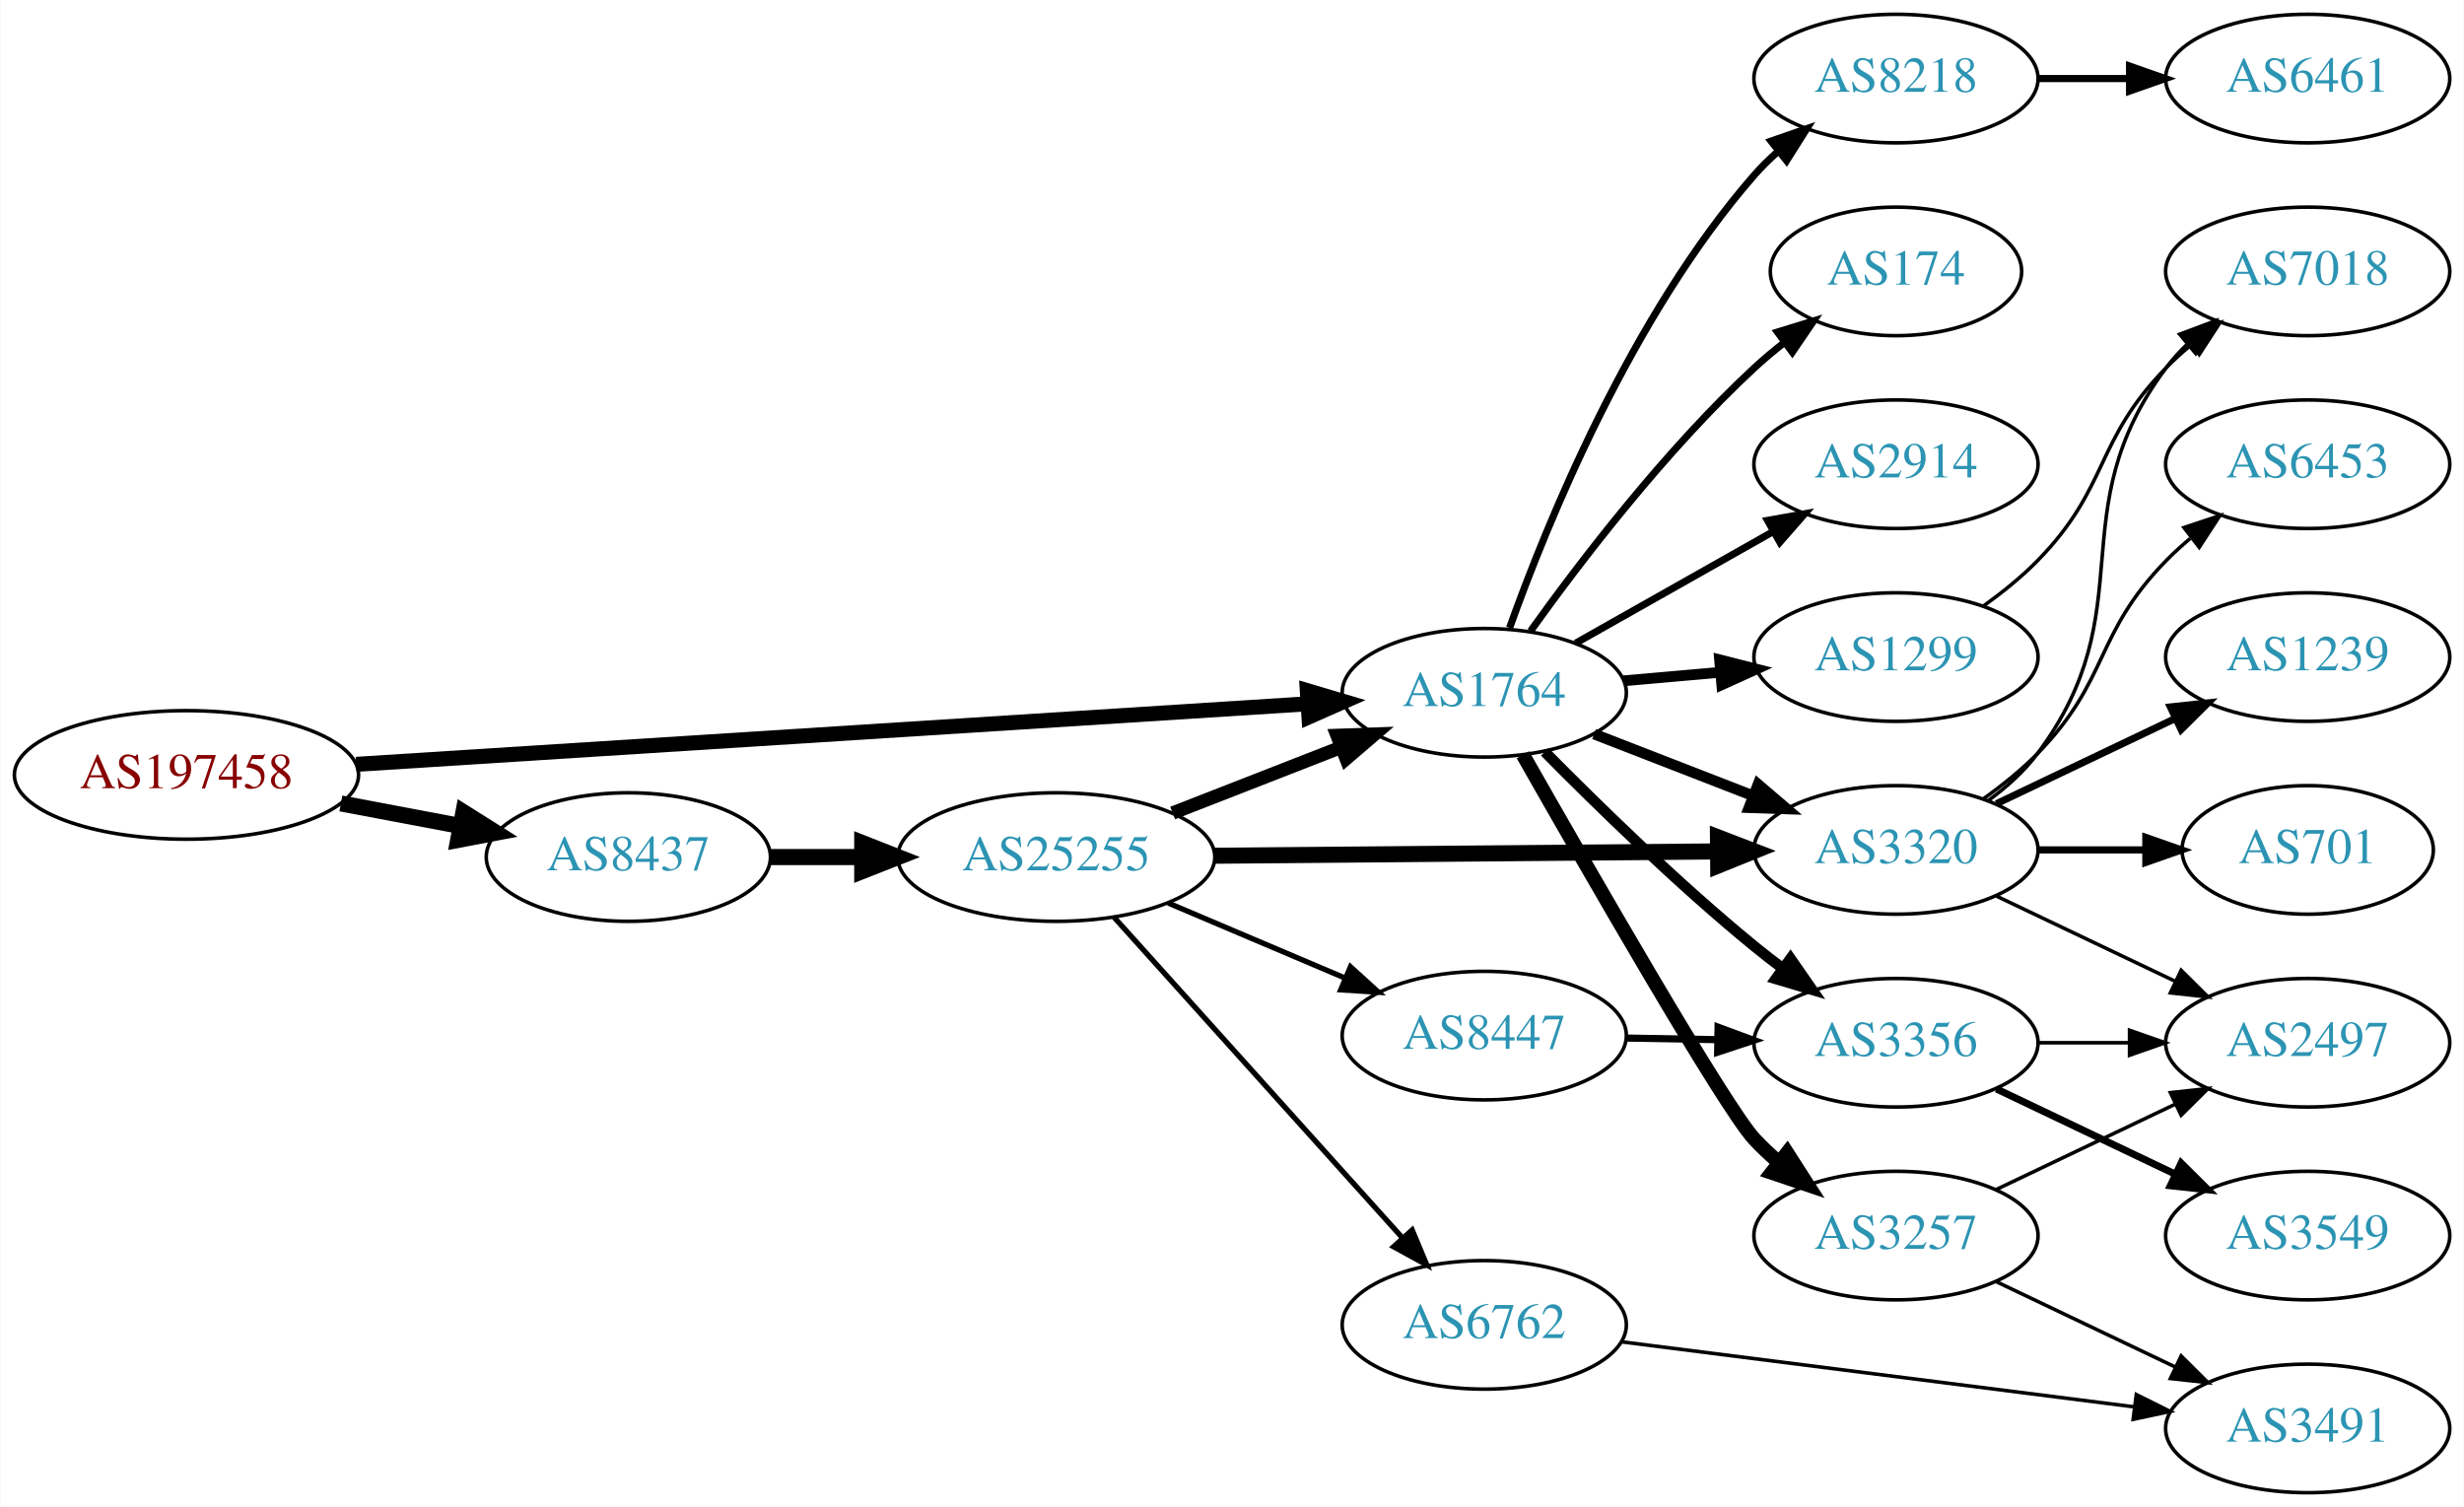
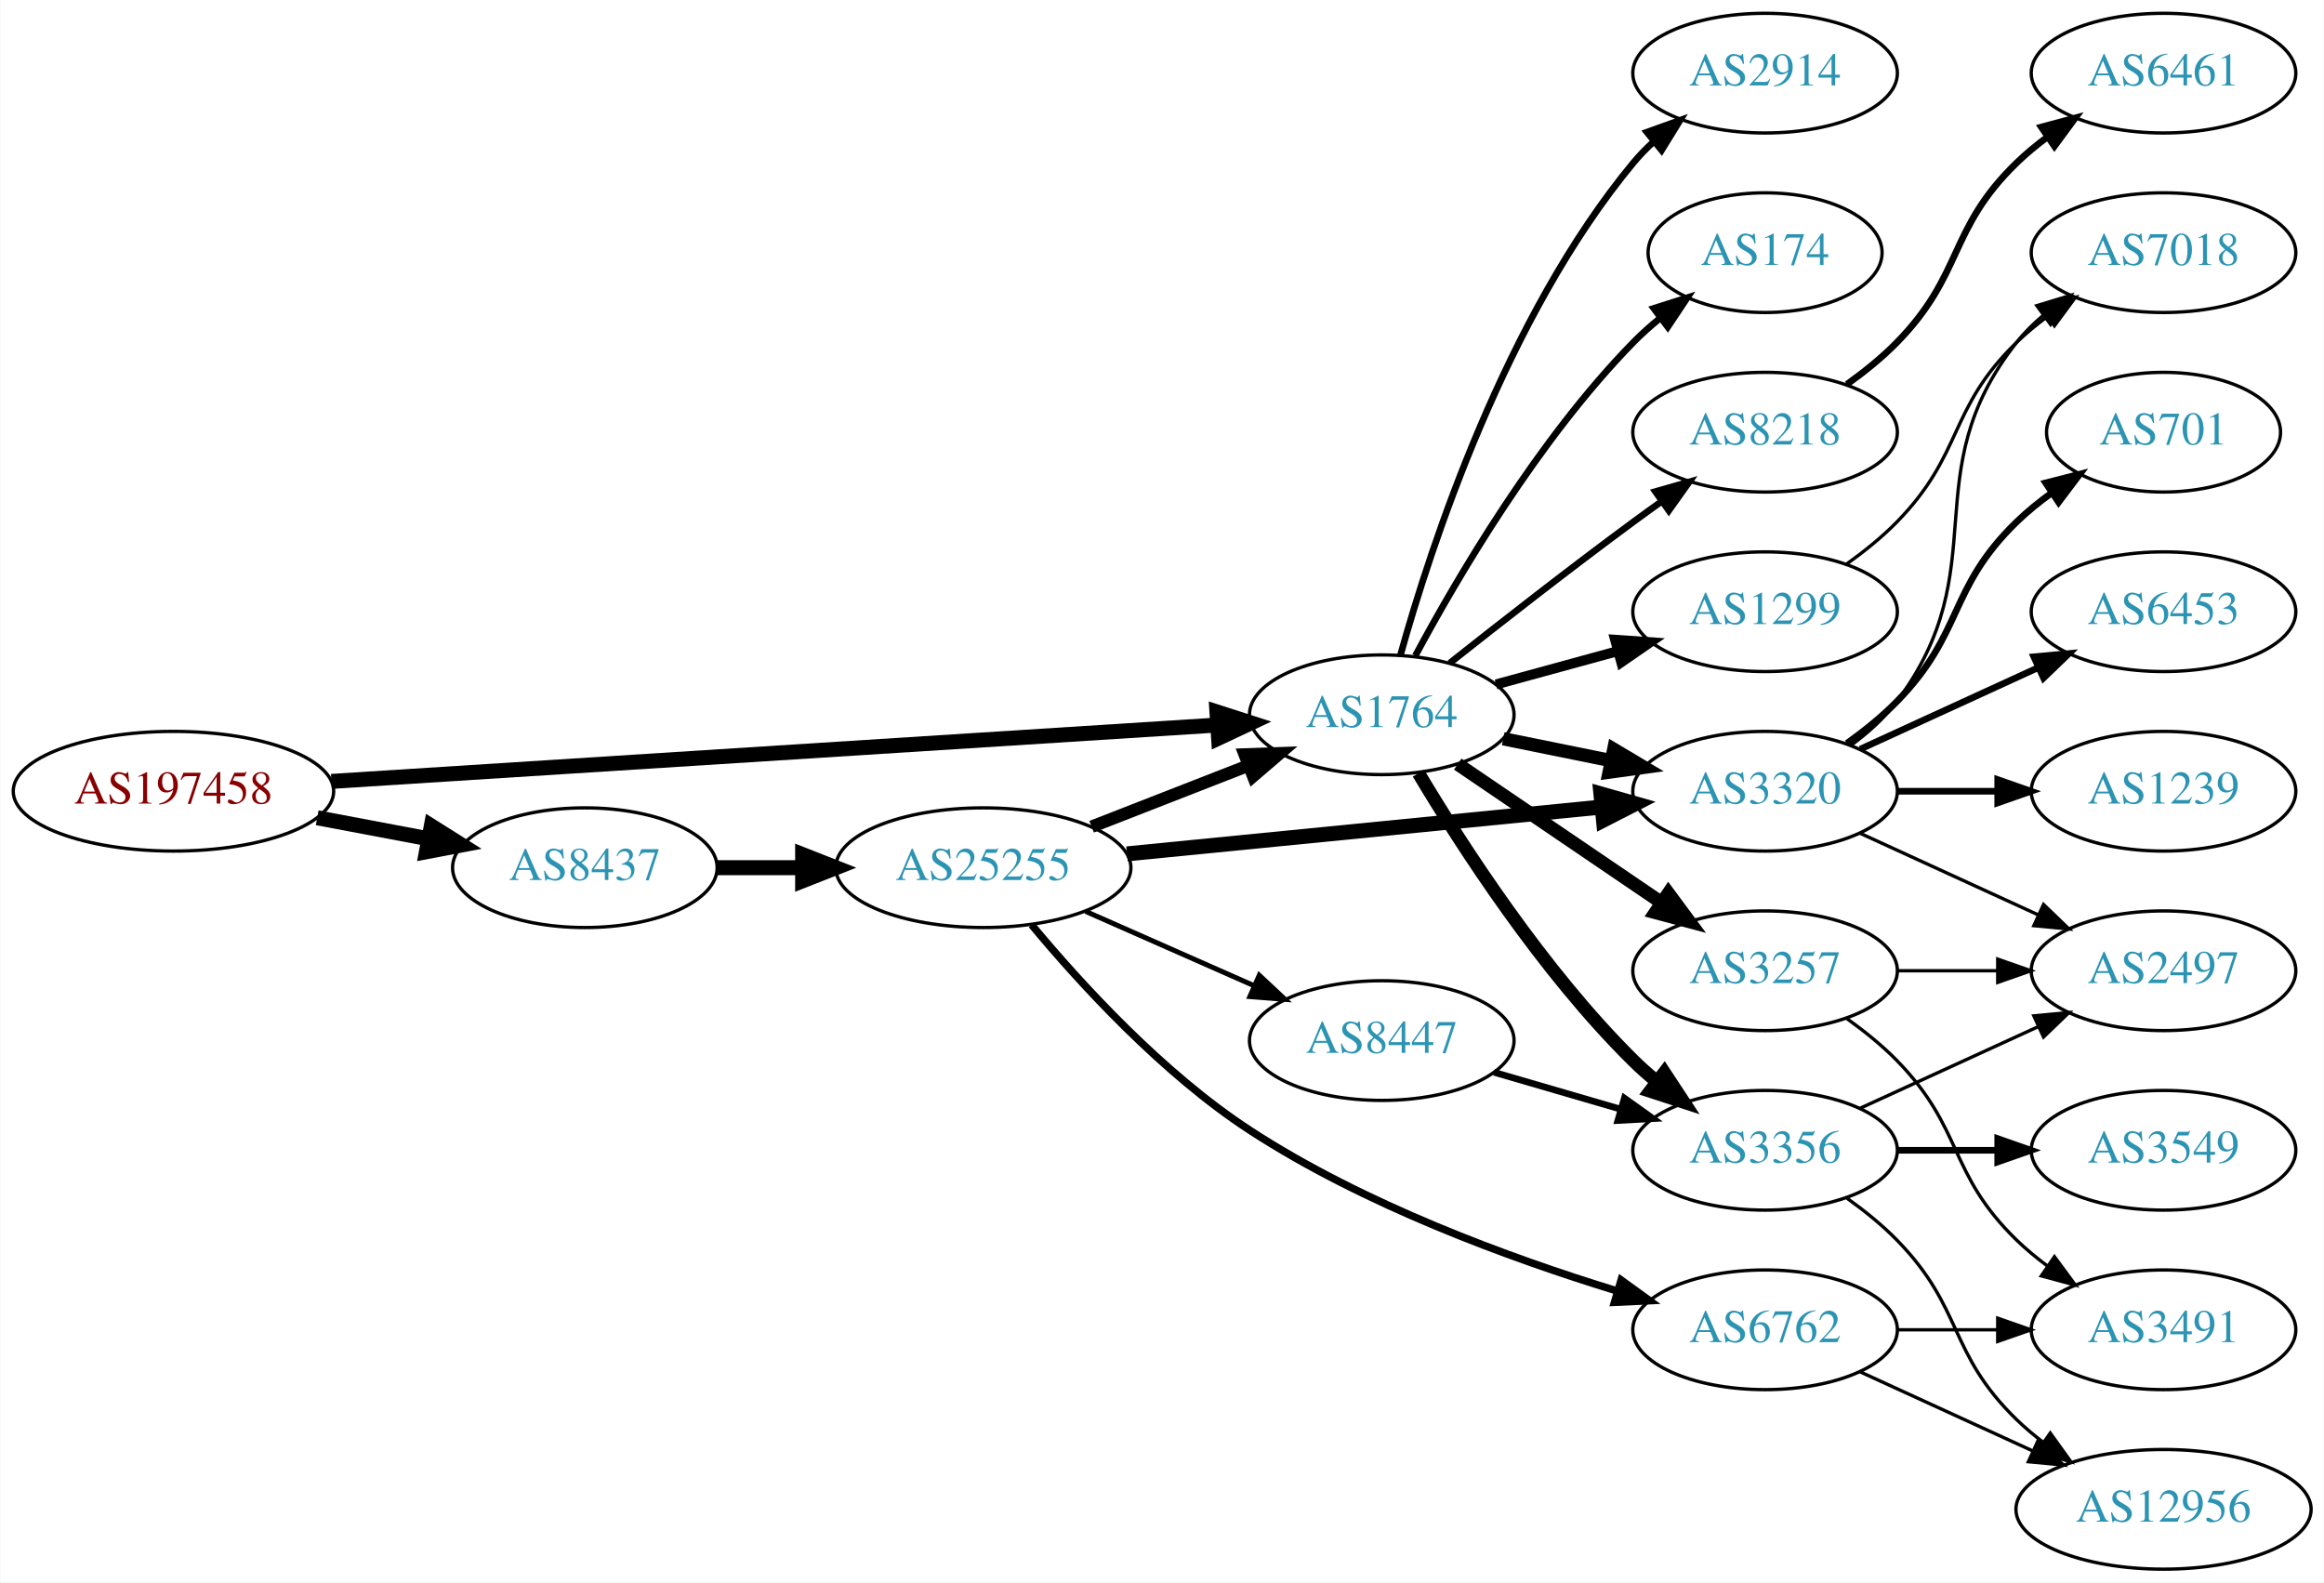
- <svg xmlns="http://www.w3.org/2000/svg" xmlns:xlink="http://www.w3.org/1999/xlink" width="690pt" height="422pt" viewBox="0.00 0.00 689.76 422.00">
-   <g id="graph0" class="graph" transform="scale(1 1) rotate(0) translate(4 418)">
-     <polygon fill="white" stroke="none" points="-4,4 -4,-418 685.755,-418 685.755,4 -4,4" />
+ <svg xmlns="http://www.w3.org/2000/svg" xmlns:xlink="http://www.w3.org/1999/xlink" width="699pt" height="476pt" viewBox="0.00 0.00 698.85 476.00">
+   <g id="graph0" class="graph" transform="scale(1 1) rotate(0) translate(4 472)">
+     <polygon fill="white" stroke="none" points="-4,4 -4,-472 694.855,-472 694.855,4 -4,4" />
    <g id="node1" class="node">
      <g id="a_node1">
        <a xlink:href="/asn/197458" xlink:title="AS197458 ~ OPEC-AS [AT]">
-           <ellipse fill="#ffffff" stroke="black" cx="48.096" cy="-201" rx="48.192" ry="18" />
-           <text text-anchor="middle" x="48.096" y="-197.3" font-family="Times,serif" font-size="14.00" fill="#880000">AS197458</text>
+           <ellipse fill="#ffffff" stroke="black" cx="48.096" cy="-234" rx="48.192" ry="18" />
+           <text text-anchor="middle" x="48.096" y="-230.3" font-family="Times,serif" font-size="14.00" fill="#880000">AS197458</text>
        </a>
      </g>
    </g>
    <g id="node2" class="node">
      <g id="a_node2">
        <a xlink:href="/asn/1764" xlink:title="AS1764 ~ NEXTLAYER-AS [AT]">
-           <ellipse fill="#ffffff" stroke="black" cx="411.523" cy="-224" rx="39.794" ry="18" />
-           <text text-anchor="middle" x="411.523" y="-220.3" font-family="Times,serif" font-size="14.00" fill="#2c94b3">AS1764</text>
+           <ellipse fill="#ffffff" stroke="black" cx="411.523" cy="-257" rx="39.794" ry="18" />
+           <text text-anchor="middle" x="411.523" y="-253.3" font-family="Times,serif" font-size="14.00" fill="#2c94b3">AS1764</text>
        </a>
      </g>
    </g>
    <g id="edge1" class="edge">
-       <path fill="none" stroke="black" stroke-width="4.2" d="M95.606,-203.96C164.246,-208.328 292.062,-216.462 361.896,-220.906" />
-       <polygon fill="black" stroke="black" stroke-width="4.2" points="361.963,-224.592 372.176,-221.56 362.43,-217.257 361.963,-224.592" />
+       <path fill="none" stroke="black" stroke-width="4.5" d="M95.606,-236.96C164.246,-241.328 292.062,-249.462 361.896,-253.906" />
+       <polygon fill="black" stroke="black" stroke-width="4.5" points="361.946,-257.854 372.176,-254.56 362.446,-249.995 361.946,-257.854" />
    </g>
    <g id="node3" class="node">
      <g id="a_node3">
        <a xlink:href="/asn/8437" xlink:title="AS8437 ~ Hutchison Drei Austria GmbH [AT]">
-           <ellipse fill="#ffffff" stroke="black" cx="171.838" cy="-178" rx="39.794" ry="18" />
-           <text text-anchor="middle" x="171.838" y="-174.3" font-family="Times,serif" font-size="14.00" fill="#2c94b3">AS8437</text>
+           <ellipse fill="#ffffff" stroke="black" cx="171.838" cy="-211" rx="39.794" ry="18" />
+           <text text-anchor="middle" x="171.838" y="-207.3" font-family="Times,serif" font-size="14.00" fill="#2c94b3">AS8437</text>
        </a>
      </g>
    </g>
    <g id="edge2" class="edge">
-       <path fill="none" stroke="black" stroke-width="4.5" d="M91.334,-193.02C102.165,-190.974 113.868,-188.763 124.877,-186.683" />
-       <polygon fill="black" stroke="black" stroke-width="4.5" points="125.652,-190.544 134.748,-184.818 124.19,-182.806 125.652,-190.544" />
+       <path fill="none" stroke="black" stroke-width="4.5" d="M91.334,-226.02C102.165,-223.974 113.868,-221.763 124.877,-219.683" />
+       <polygon fill="black" stroke="black" stroke-width="4.5" points="125.652,-223.544 134.748,-217.818 124.19,-215.806 125.652,-223.544" />
    </g>
    <g id="node4" class="node">
      <g id="a_node4">
-         <a xlink:href="/asn/3257" xlink:title="AS3257 ~ GTT [DE]">
-           <ellipse fill="#ffffff" stroke="black" cx="526.816" cy="-72" rx="39.794" ry="18" />
-           <text text-anchor="middle" x="526.816" y="-68.3" font-family="Times,serif" font-size="14.00" fill="#2c94b3">AS3257</text>
+         <a xlink:href="/asn/2914" xlink:title="AS2914 ~ NTT America, Inc. [US]">
+           <ellipse fill="#ffffff" stroke="black" cx="526.816" cy="-450" rx="39.794" ry="18" />
+           <text text-anchor="middle" x="526.816" y="-446.3" font-family="Times,serif" font-size="14.00" fill="#2c94b3">AS2914</text>
        </a>
      </g>
    </g>
    <g id="edge3" class="edge">
-       <path fill="none" stroke="black" stroke-width="4" d="M422.35,-206.637C440.652,-174.44 478.859,-107.926 487.17,-99 489.209,-96.81 491.454,-94.694 493.804,-92.677" />
-       <polygon fill="black" stroke="black" stroke-width="4" points="496.33,-95.145 502.056,-86.231 492.021,-89.629 496.33,-95.145" />
+       <path fill="none" stroke="black" stroke-width="2" d="M417.141,-274.936C426.184,-307.356 448.769,-376.642 487.17,-423 489.03,-425.245 491.12,-427.389 493.342,-429.415" />
+       <polygon fill="black" stroke="black" stroke-width="2" points="491.28,-432.249 501.251,-435.831 495.689,-426.813 491.28,-432.249" />
    </g>
    <g id="node5" class="node">
      <g id="a_node5">
-         <a xlink:href="/asn/3320" xlink:title="AS3320 ~ DTAG [DE]">
-           <ellipse fill="#ffffff" stroke="black" cx="526.816" cy="-180" rx="39.794" ry="18" />
-           <text text-anchor="middle" x="526.816" y="-176.3" font-family="Times,serif" font-size="14.00" fill="#2c94b3">AS3320</text>
+         <a xlink:href="/asn/174" xlink:title="AS174 ~ Cogent Communications [US]">
+           <ellipse fill="#ffffff" stroke="black" cx="526.816" cy="-396" rx="35.194" ry="18" />
+           <text text-anchor="middle" x="526.816" y="-392.3" font-family="Times,serif" font-size="14.00" fill="#2c94b3">AS174</text>
        </a>
      </g>
    </g>
    <g id="edge4" class="edge">
-       <path fill="none" stroke="black" stroke-width="3" d="M442.289,-212.44C455.819,-207.185 472.013,-200.896 486.524,-195.26" />
-       <polygon fill="black" stroke="black" stroke-width="3" points="488.194,-198.366 496.248,-191.483 485.66,-191.841 488.194,-198.366" />
+       <path fill="none" stroke="black" stroke-width="2" d="M421.625,-274.763C434.191,-298.165 458.573,-339.769 487.17,-369 489.649,-371.534 492.395,-373.983 495.247,-376.304" />
+       <polygon fill="black" stroke="black" stroke-width="2" points="493.339,-379.249 503.433,-382.469 497.55,-373.657 493.339,-379.249" />
    </g>
    <g id="node6" class="node">
      <g id="a_node6">
-         <a xlink:href="/asn/1299" xlink:title="AS1299 ~ Telia Carrier [EU]">
+         <a xlink:href="/asn/3320" xlink:title="AS3320 ~ DTAG [DE]">
          <ellipse fill="#ffffff" stroke="black" cx="526.816" cy="-234" rx="39.794" ry="18" />
-           <text text-anchor="middle" x="526.816" y="-230.3" font-family="Times,serif" font-size="14.00" fill="#2c94b3">AS1299</text>
+           <text text-anchor="middle" x="526.816" y="-230.3" font-family="Times,serif" font-size="14.00" fill="#2c94b3">AS3320</text>
        </a>
      </g>
    </g>
    <g id="edge5" class="edge">
-       <path fill="none" stroke="black" stroke-width="3" d="M450.563,-227.358C459.25,-228.124 468.594,-228.949 477.643,-229.748" />
-       <polygon fill="black" stroke="black" stroke-width="3" points="477.414,-233.241 487.684,-230.634 478.03,-226.268 477.414,-233.241" />
+       <path fill="none" stroke="black" stroke-width="4" d="M448.059,-249.786C458.288,-247.709 469.588,-245.415 480.331,-243.234" />
+       <polygon fill="black" stroke="black" stroke-width="4" points="481.303,-246.608 490.406,-241.189 479.91,-239.748 481.303,-246.608" />
    </g>
    <g id="node7" class="node">
      <g id="a_node7">
+         <a xlink:href="/asn/3257" xlink:title="AS3257 ~ GTT [DE]">
+           <ellipse fill="#ffffff" stroke="black" cx="526.816" cy="-180" rx="39.794" ry="18" />
+           <text text-anchor="middle" x="526.816" y="-176.3" font-family="Times,serif" font-size="14.00" fill="#2c94b3">AS3257</text>
+         </a>
+       </g>
+     </g>
+     <g id="edge6" class="edge">
+       <path fill="none" stroke="black" stroke-width="4" d="M434.367,-242.154C451.764,-230.33 476.312,-213.646 495.595,-200.54" />
+       <polygon fill="black" stroke="black" stroke-width="4" points="497.736,-203.317 504.039,-194.801 493.801,-197.527 497.736,-203.317" />
+     </g>
+     <g id="node8" class="node">
+       <g id="a_node8">
        <a xlink:href="/asn/3356" xlink:title="AS3356 ~ Level 3 Parent, LLC [US]">
          <ellipse fill="#ffffff" stroke="black" cx="526.816" cy="-126" rx="39.794" ry="18" />
          <text text-anchor="middle" x="526.816" y="-122.3" font-family="Times,serif" font-size="14.00" fill="#2c94b3">AS3356</text>
        </a>
      </g>
    </g>
-     <g id="edge6" class="edge">
-       <path fill="none" stroke="black" stroke-width="3" d="M428.473,-207.468C443.16,-192.581 465.841,-170.428 487.17,-153 489.705,-150.928 492.391,-148.845 495.12,-146.804" />
-       <polygon fill="black" stroke="black" stroke-width="3" points="497.277,-149.564 503.323,-140.863 493.171,-143.894 497.277,-149.564" />
-     </g>
-     <g id="node8" class="node">
-       <g id="a_node8">
-         <a xlink:href="/asn/8218" xlink:title="AS8218 ~ legacy Neotelecoms [FR]">
-           <ellipse fill="#ffffff" stroke="black" cx="526.816" cy="-396" rx="39.794" ry="18" />
-           <text text-anchor="middle" x="526.816" y="-392.3" font-family="Times,serif" font-size="14.00" fill="#2c94b3">AS8218</text>
-         </a>
-       </g>
-     </g>
    <g id="edge7" class="edge">
-       <path fill="none" stroke="black" stroke-width="2" d="M418.61,-242.172C429.068,-271.399 452.702,-329.558 487.17,-369 489.139,-371.253 491.334,-373.414 493.65,-375.462" />
-       <polygon fill="black" stroke="black" stroke-width="2" points="491.831,-378.487 501.839,-381.964 496.184,-373.005 491.831,-378.487" />
+       <path fill="none" stroke="black" stroke-width="4" d="M422.573,-239.431C435.622,-217.573 459.967,-179.858 487.17,-153 489.299,-150.897 491.609,-148.845 494.003,-146.871" />
+       <polygon fill="black" stroke="black" stroke-width="4" points="496.516,-149.356 502.335,-140.502 492.265,-143.794 496.516,-149.356" />
    </g>
    <g id="node9" class="node">
      <g id="a_node9">
-         <a xlink:href="/asn/174" xlink:title="AS174 ~ Cogent Communications [US]">
-           <ellipse fill="#ffffff" stroke="black" cx="526.816" cy="-342" rx="35.194" ry="18" />
-           <text text-anchor="middle" x="526.816" y="-338.3" font-family="Times,serif" font-size="14.00" fill="#2c94b3">AS174</text>
+         <a xlink:href="/asn/1299" xlink:title="AS1299 ~ Telia Carrier [EU]">
+           <ellipse fill="#ffffff" stroke="black" cx="526.816" cy="-288" rx="39.794" ry="18" />
+           <text text-anchor="middle" x="526.816" y="-284.3" font-family="Times,serif" font-size="14.00" fill="#2c94b3">AS1299</text>
        </a>
      </g>
    </g>
    <g id="edge8" class="edge">
-       <path fill="none" stroke="black" stroke-width="2" d="M424.484,-241.29C438.28,-260.536 462.277,-291.958 487.17,-315 489.771,-317.408 492.599,-319.774 495.501,-322.044" />
-       <polygon fill="black" stroke="black" stroke-width="2" points="493.631,-325.013 503.754,-328.138 497.789,-319.382 493.631,-325.013" />
+       <path fill="none" stroke="black" stroke-width="3" d="M445.902,-266.133C457.324,-269.259 470.274,-272.802 482.373,-276.113" />
+       <polygon fill="black" stroke="black" stroke-width="3" points="481.715,-279.561 492.284,-278.825 483.563,-272.81 481.715,-279.561" />
    </g>
    <g id="node10" class="node">
      <g id="a_node10">
-         <a xlink:href="/asn/2914" xlink:title="AS2914 ~ NTT America, Inc. [US]">
-           <ellipse fill="#ffffff" stroke="black" cx="526.816" cy="-288" rx="39.794" ry="18" />
-           <text text-anchor="middle" x="526.816" y="-284.3" font-family="Times,serif" font-size="14.00" fill="#2c94b3">AS2914</text>
+         <a xlink:href="/asn/8218" xlink:title="AS8218 ~ legacy Neotelecoms [FR]">
+           <ellipse fill="#ffffff" stroke="black" cx="526.816" cy="-342" rx="39.794" ry="18" />
+           <text text-anchor="middle" x="526.816" y="-338.3" font-family="Times,serif" font-size="14.00" fill="#2c94b3">AS8218</text>
        </a>
      </g>
    </g>
    <g id="edge9" class="edge">
-       <path fill="none" stroke="black" stroke-width="2" d="M437.106,-237.887C453.288,-247.029 474.676,-259.111 492.396,-269.121" />
-       <polygon fill="black" stroke="black" stroke-width="2" points="490.853,-272.269 501.281,-274.14 494.296,-266.174 490.853,-272.269" />
-     </g>
-     <g id="node19" class="node">
-       <g id="a_node19">
+       <path fill="none" stroke="black" stroke-width="2" d="M431.961,-272.539C446.905,-284.379 468.146,-300.978 487.17,-315 489.955,-317.053 492.875,-319.165 495.808,-321.259" />
+       <polygon fill="black" stroke="black" stroke-width="2" points="493.825,-324.144 504.012,-327.055 497.864,-318.426 493.825,-324.144" />
+     </g>
+     <g id="node20" class="node">
+       <g id="a_node20">
        <a xlink:href="/asn/25255" xlink:title="AS25255 ~ ==&gt; TELE2 AUSTRIA &lt;== [AT]">
-           <ellipse fill="#ffffff" stroke="black" cx="291.681" cy="-178" rx="44.393" ry="18" />
-           <text text-anchor="middle" x="291.681" y="-174.3" font-family="Times,serif" font-size="14.00" fill="#2c94b3">AS25255</text>
-         </a>
-       </g>
-     </g>
-     <g id="edge21" class="edge">
-       <path fill="none" stroke="black" stroke-width="4.5" d="M211.751,-178C219.853,-178 228.528,-178 237.055,-178" />
-       <polygon fill="black" stroke="black" stroke-width="4.5" points="237.332,-181.938 247.332,-178 237.332,-174.063 237.332,-181.938" />
+           <ellipse fill="#ffffff" stroke="black" cx="291.681" cy="-211" rx="44.393" ry="18" />
+           <text text-anchor="middle" x="291.681" y="-207.3" font-family="Times,serif" font-size="14.00" fill="#2c94b3">AS25255</text>
+         </a>
+       </g>
+     </g>
+     <g id="edge22" class="edge">
+       <path fill="none" stroke="black" stroke-width="4.5" d="M211.751,-211C219.853,-211 228.528,-211 237.055,-211" />
+       <polygon fill="black" stroke="black" stroke-width="4.5" points="237.332,-214.938 247.332,-211 237.332,-207.063 237.332,-214.938" />
    </g>
    <g id="node11" class="node">
      <g id="a_node11">
        <a xlink:href="/asn/2497" xlink:title="AS2497 ~ Internet Initiative Japan Inc. [JP]">
-           <ellipse fill="#ffffff" stroke="black" cx="642.109" cy="-126" rx="39.794" ry="18" />
-           <text text-anchor="middle" x="642.109" y="-122.3" font-family="Times,serif" font-size="14.00" fill="#2c94b3">AS2497</text>
-         </a>
-       </g>
+           <ellipse fill="#ffffff" stroke="black" cx="646.659" cy="-180" rx="39.794" ry="18" />
+           <text text-anchor="middle" x="646.659" y="-176.3" font-family="Times,serif" font-size="14.00" fill="#2c94b3">AS2497</text>
+         </a>
+       </g>
+     </g>
+     <g id="edge16" class="edge">
+       <path fill="none" stroke="black" d="M555.445,-221.339C571.402,-214.027 591.672,-204.739 608.955,-196.819" />
+       <polygon fill="black" stroke="black" points="610.57,-199.929 618.203,-192.581 607.654,-193.565 610.57,-199.929" />
+     </g>
+     <g id="node13" class="node">
+       <g id="a_node13">
+         <a xlink:href="/asn/701" xlink:title="AS701 ~ UUNET [US]">
+           <ellipse fill="#ffffff" stroke="black" cx="646.659" cy="-342" rx="35.194" ry="18" />
+           <text text-anchor="middle" x="646.659" y="-338.3" font-family="Times,serif" font-size="14.00" fill="#2c94b3">AS701</text>
+         </a>
+       </g>
+     </g>
+     <g id="edge12" class="edge">
+       <path fill="none" stroke="black" stroke-width="2" d="M551.41,-248.389C556.666,-252.148 561.998,-256.437 566.463,-261 586.635,-281.617 581.769,-294.906 602.463,-315 605.69,-318.134 609.341,-321.089 613.12,-323.812" />
+       <polygon fill="black" stroke="black" stroke-width="2" points="611.217,-326.75 621.48,-329.383 615.098,-320.925 611.217,-326.75" />
+     </g>
+     <g id="node14" class="node">
+       <g id="a_node14">
+         <a xlink:href="/asn/6453" xlink:title="AS6453 ~ TATA COMMUNICATIONS (AMERICA) INC [US]">
+           <ellipse fill="#ffffff" stroke="black" cx="646.659" cy="-288" rx="39.794" ry="18" />
+           <text text-anchor="middle" x="646.659" y="-284.3" font-family="Times,serif" font-size="14.00" fill="#2c94b3">AS6453</text>
+         </a>
+       </g>
+     </g>
+     <g id="edge13" class="edge">
+       <path fill="none" stroke="black" stroke-width="2" d="M555.445,-246.661C571.402,-253.973 591.672,-263.261 608.955,-271.181" />
+       <polygon fill="black" stroke="black" stroke-width="2" points="607.654,-274.435 618.203,-275.419 610.57,-268.071 607.654,-274.435" />
+     </g>
+     <g id="node15" class="node">
+       <g id="a_node15">
+         <a xlink:href="/asn/1239" xlink:title="AS1239 ~ Sprint [US]">
+           <ellipse fill="#ffffff" stroke="black" cx="646.659" cy="-234" rx="39.794" ry="18" />
+           <text text-anchor="middle" x="646.659" y="-230.3" font-family="Times,serif" font-size="14.00" fill="#2c94b3">AS1239</text>
+         </a>
+       </g>
+     </g>
+     <g id="edge14" class="edge">
+       <path fill="none" stroke="black" stroke-width="2" d="M566.729,-234C576.282,-234 586.632,-234 596.594,-234" />
+       <polygon fill="black" stroke="black" stroke-width="2" points="596.787,-237.5 606.787,-234 596.787,-230.5 596.787,-237.5" />
+     </g>
+     <g id="node16" class="node">
+       <g id="a_node16">
+         <a xlink:href="/asn/7018" xlink:title="AS7018 ~ AT&amp;T Services, Inc. [US]">
+           <ellipse fill="#ffffff" stroke="black" cx="646.659" cy="-396" rx="39.794" ry="18" />
+           <text text-anchor="middle" x="646.659" y="-392.3" font-family="Times,serif" font-size="14.00" fill="#2c94b3">AS7018</text>
+         </a>
+       </g>
+     </g>
+     <g id="edge15" class="edge">
+       <path fill="none" stroke="black" d="M552.747,-247.882C557.823,-251.611 562.741,-256.016 566.463,-261 596.734,-301.542 571.164,-329.246 602.463,-369 604.788,-371.953 607.531,-374.67 610.49,-377.147" />
+       <polygon fill="black" stroke="black" points="608.55,-380.064 618.687,-383.145 612.683,-374.415 608.55,-380.064" />
    </g>
    <g id="edge10" class="edge">
-       <path fill="none" stroke="black" d="M554.953,-84.934C569.946,-92.081 588.767,-101.052 604.991,-108.785" />
-       <polygon fill="black" stroke="black" points="603.661,-112.028 614.194,-113.171 606.673,-105.709 603.661,-112.028" />
+       <path fill="none" stroke="black" d="M566.729,-180C576.282,-180 586.632,-180 596.594,-180" />
+       <polygon fill="black" stroke="black" points="596.787,-183.5 606.787,-180 596.787,-176.5 596.787,-183.5" />
    </g>
    <g id="node12" class="node">
      <g id="a_node12">
        <a xlink:href="/asn/3491" xlink:title="AS3491 ~ PCCW Global, Inc. [US]">
-           <ellipse fill="#ffffff" stroke="black" cx="642.109" cy="-18" rx="39.794" ry="18" />
-           <text text-anchor="middle" x="642.109" y="-14.3" font-family="Times,serif" font-size="14.00" fill="#2c94b3">AS3491</text>
+           <ellipse fill="#ffffff" stroke="black" cx="646.659" cy="-72" rx="39.794" ry="18" />
+           <text text-anchor="middle" x="646.659" y="-68.3" font-family="Times,serif" font-size="14.00" fill="#2c94b3">AS3491</text>
        </a>
      </g>
    </g>
    <g id="edge11" class="edge">
-       <path fill="none" stroke="black" d="M554.953,-59.066C569.946,-51.919 588.767,-42.948 604.991,-35.215" />
-       <polygon fill="black" stroke="black" points="606.673,-38.291 614.194,-30.829 603.661,-31.972 606.673,-38.291" />
-     </g>
-     <g id="edge14" class="edge">
-       <path fill="none" stroke="black" d="M554.953,-167.066C569.946,-159.919 588.767,-150.948 604.991,-143.215" />
-       <polygon fill="black" stroke="black" points="606.673,-146.291 614.194,-138.829 603.661,-139.972 606.673,-146.291" />
-     </g>
-     <g id="node13" class="node">
-       <g id="a_node13">
-         <a xlink:href="/asn/1239" xlink:title="AS1239 ~ Sprint [US]">
-           <ellipse fill="#ffffff" stroke="black" cx="642.109" cy="-234" rx="39.794" ry="18" />
-           <text text-anchor="middle" x="642.109" y="-230.3" font-family="Times,serif" font-size="14.00" fill="#2c94b3">AS1239</text>
-         </a>
-       </g>
-     </g>
-     <g id="edge12" class="edge">
-       <path fill="none" stroke="black" stroke-width="2" d="M554.953,-192.934C569.946,-200.081 588.767,-209.052 604.991,-216.785" />
-       <polygon fill="black" stroke="black" stroke-width="2" points="603.661,-220.028 614.194,-221.171 606.673,-213.709 603.661,-220.028" />
-     </g>
-     <g id="node14" class="node">
-       <g id="a_node14">
-         <a xlink:href="/asn/701" xlink:title="AS701 ~ UUNET [US]">
-           <ellipse fill="#ffffff" stroke="black" cx="642.109" cy="-180" rx="35.194" ry="18" />
-           <text text-anchor="middle" x="642.109" y="-176.3" font-family="Times,serif" font-size="14.00" fill="#2c94b3">AS701</text>
-         </a>
-       </g>
-     </g>
-     <g id="edge13" class="edge">
-       <path fill="none" stroke="black" stroke-width="2" d="M566.488,-180C576.194,-180 586.684,-180 596.647,-180" />
-       <polygon fill="black" stroke="black" stroke-width="2" points="596.784,-183.5 606.783,-180 596.783,-176.5 596.784,-183.5" />
-     </g>
-     <g id="node15" class="node">
-       <g id="a_node15">
-         <a xlink:href="/asn/6453" xlink:title="AS6453 ~ TATA COMMUNICATIONS (AMERICA) INC [US]">
-           <ellipse fill="#ffffff" stroke="black" cx="642.109" cy="-288" rx="39.794" ry="18" />
-           <text text-anchor="middle" x="642.109" y="-284.3" font-family="Times,serif" font-size="14.00" fill="#2c94b3">AS6453</text>
-         </a>
-       </g>
-     </g>
-     <g id="edge15" class="edge">
-       <path fill="none" stroke="black" d="M551.41,-194.389C556.666,-198.148 561.998,-202.437 566.463,-207 586.635,-227.617 582.29,-240.383 602.463,-261 604.555,-263.139 606.839,-265.218 609.215,-267.21" />
-       <polygon fill="black" stroke="black" points="607.459,-270.275 617.515,-273.611 611.734,-264.732 607.459,-270.275" />
-     </g>
-     <g id="node16" class="node">
-       <g id="a_node16">
-         <a xlink:href="/asn/7018" xlink:title="AS7018 ~ AT&amp;T Services, Inc. [US]">
-           <ellipse fill="#ffffff" stroke="black" cx="642.109" cy="-342" rx="39.794" ry="18" />
-           <text text-anchor="middle" x="642.109" y="-338.3" font-family="Times,serif" font-size="14.00" fill="#2c94b3">AS7018</text>
-         </a>
-       </g>
-     </g>
-     <g id="edge16" class="edge">
-       <path fill="none" stroke="black" d="M552.747,-193.882C557.823,-197.611 562.741,-202.016 566.463,-207 596.734,-247.542 572.191,-274.458 602.463,-315 604.207,-317.336 606.214,-319.545 608.378,-321.617" />
-       <polygon fill="black" stroke="black" points="606.256,-324.405 616.178,-328.118 610.737,-319.027 606.256,-324.405" />
-     </g>
-     <g id="edge17" class="edge">
-       <path fill="none" stroke="black" d="M551.41,-248.389C556.666,-252.148 561.998,-256.437 566.463,-261 586.635,-281.617 582.29,-294.383 602.463,-315 604.555,-317.139 606.839,-319.218 609.215,-321.21" />
-       <polygon fill="black" stroke="black" points="607.459,-324.275 617.515,-327.611 611.734,-318.732 607.459,-324.275" />
+       <path fill="none" stroke="black" d="M551.41,-165.611C556.666,-161.852 561.998,-157.563 566.463,-153 586.635,-132.383 581.769,-119.094 602.463,-99 605.308,-96.237 608.482,-93.614 611.782,-91.166" />
+       <polygon fill="black" stroke="black" points="613.847,-93.993 620.129,-85.462 609.898,-88.214 613.847,-93.993" />
    </g>
    <g id="edge19" class="edge">
-       <path fill="none" stroke="black" d="M566.488,-126C574.691,-126 583.455,-126 591.987,-126" />
-       <polygon fill="black" stroke="black" points="592.227,-129.5 602.226,-126 592.226,-122.5 592.227,-129.5" />
+       <path fill="none" stroke="black" d="M555.445,-138.661C571.402,-145.973 591.672,-155.261 608.955,-163.181" />
+       <polygon fill="black" stroke="black" points="607.654,-166.435 618.203,-167.419 610.57,-160.071 607.654,-166.435" />
    </g>
    <g id="node17" class="node">
      <g id="a_node17">
-         <a xlink:href="/asn/3549" xlink:title="AS3549 ~ Level 3 Parent, LLC [US]">
-           <ellipse fill="#ffffff" stroke="black" cx="642.109" cy="-72" rx="39.794" ry="18" />
-           <text text-anchor="middle" x="642.109" y="-68.3" font-family="Times,serif" font-size="14.00" fill="#2c94b3">AS3549</text>
-         </a>
-       </g>
-     </g>
-     <g id="edge18" class="edge">
-       <path fill="none" stroke="black" stroke-width="2" d="M554.953,-113.066C569.946,-105.919 588.767,-96.948 604.991,-89.215" />
-       <polygon fill="black" stroke="black" stroke-width="2" points="606.673,-92.291 614.194,-84.829 603.661,-85.972 606.673,-92.291" />
+         <a xlink:href="/asn/12956" xlink:title="AS12956 ~ TELXIUS [ES]">
+           <ellipse fill="#ffffff" stroke="black" cx="646.659" cy="-18" rx="44.393" ry="18" />
+           <text text-anchor="middle" x="646.659" y="-14.3" font-family="Times,serif" font-size="14.00" fill="#2c94b3">AS12956</text>
+         </a>
+       </g>
+     </g>
+     <g id="edge17" class="edge">
+       <path fill="none" stroke="black" d="M551.41,-111.611C556.666,-107.852 561.998,-103.563 566.463,-99 586.635,-78.383 581.769,-65.094 602.463,-45 604.949,-42.586 607.686,-40.278 610.539,-38.1" />
+       <polygon fill="black" stroke="black" points="612.594,-40.934 618.775,-32.329 608.577,-35.202 612.594,-40.934" />
    </g>
    <g id="node18" class="node">
      <g id="a_node18">
+         <a xlink:href="/asn/3549" xlink:title="AS3549 ~ Level 3 Parent, LLC [US]">
+           <ellipse fill="#ffffff" stroke="black" cx="646.659" cy="-126" rx="39.794" ry="18" />
+           <text text-anchor="middle" x="646.659" y="-122.3" font-family="Times,serif" font-size="14.00" fill="#2c94b3">AS3549</text>
+         </a>
+       </g>
+     </g>
+     <g id="edge18" class="edge">
+       <path fill="none" stroke="black" stroke-width="2" d="M566.729,-126C576.282,-126 586.632,-126 596.594,-126" />
+       <polygon fill="black" stroke="black" stroke-width="2" points="596.787,-129.5 606.787,-126 596.787,-122.5 596.787,-129.5" />
+     </g>
+     <g id="edge20" class="edge">
+       <path fill="none" stroke="black" d="M551.41,-302.389C556.666,-306.148 561.998,-310.437 566.463,-315 586.635,-335.617 581.769,-348.906 602.463,-369 605.308,-371.763 608.482,-374.386 611.782,-376.834" />
+       <polygon fill="black" stroke="black" points="609.898,-379.786 620.129,-382.538 613.847,-374.006 609.898,-379.786" />
+     </g>
+     <g id="node19" class="node">
+       <g id="a_node19">
        <a xlink:href="/asn/6461" xlink:title="AS6461 ~ Zayo Bandwidth [US]">
-           <ellipse fill="#ffffff" stroke="black" cx="642.109" cy="-396" rx="39.794" ry="18" />
-           <text text-anchor="middle" x="642.109" y="-392.3" font-family="Times,serif" font-size="14.00" fill="#2c94b3">AS6461</text>
-         </a>
-       </g>
-     </g>
-     <g id="edge20" class="edge">
-       <path fill="none" stroke="black" stroke-width="2" d="M566.488,-396C574.691,-396 583.455,-396 591.987,-396" />
-       <polygon fill="black" stroke="black" stroke-width="2" points="592.227,-399.5 602.226,-396 592.226,-392.5 592.227,-399.5" />
-     </g>
-     <g id="edge23" class="edge">
-       <path fill="none" stroke="black" stroke-width="3.75" d="M324.26,-190.327C338.689,-195.96 355.929,-202.689 371.19,-208.646" />
-       <polygon fill="black" stroke="black" stroke-width="3.75" points="370.296,-212.054 380.884,-212.43 372.841,-205.534 370.296,-212.054" />
+           <ellipse fill="#ffffff" stroke="black" cx="646.659" cy="-450" rx="39.794" ry="18" />
+           <text text-anchor="middle" x="646.659" y="-446.3" font-family="Times,serif" font-size="14.00" fill="#2c94b3">AS6461</text>
+         </a>
+       </g>
+     </g>
+     <g id="edge21" class="edge">
+       <path fill="none" stroke="black" stroke-width="2" d="M551.41,-356.389C556.666,-360.148 561.998,-364.437 566.463,-369 586.635,-389.617 581.769,-402.906 602.463,-423 605.308,-425.763 608.482,-428.386 611.782,-430.834" />
+       <polygon fill="black" stroke="black" stroke-width="2" points="609.898,-433.786 620.129,-436.538 613.847,-428.006 609.898,-433.786" />
+     </g>
+     <g id="edge25" class="edge">
+       <path fill="none" stroke="black" stroke-width="3.75" d="M324.26,-223.327C338.689,-228.96 355.929,-235.689 371.19,-241.646" />
+       <polygon fill="black" stroke="black" stroke-width="3.75" points="370.296,-245.054 380.884,-245.43 372.841,-238.534 370.296,-245.054" />
    </g>
    <g id="edge24" class="edge">
-       <path fill="none" stroke="black" stroke-width="4.5" d="M335.985,-178.371C375.924,-178.714 435.159,-179.222 476.813,-179.58" />
-       <polygon fill="black" stroke="black" stroke-width="4.5" points="476.969,-183.519 487.002,-179.667 477.037,-175.644 476.969,-183.519" />
-     </g>
-     <g id="node20" class="node">
-       <g id="a_node20">
-         <a xlink:href="/asn/6762" xlink:title="AS6762 ~ TELECOM ITALIA SPARKLE S.p.A. [IT]">
-           <ellipse fill="#ffffff" stroke="black" cx="411.523" cy="-47" rx="39.794" ry="18" />
-           <text text-anchor="middle" x="411.523" y="-43.3" font-family="Times,serif" font-size="14.00" fill="#2c94b3">AS6762</text>
-         </a>
-       </g>
-     </g>
-     <g id="edge22" class="edge">
-       <path fill="none" stroke="black" stroke-width="1.5" d="M307.845,-161.142C328.351,-138.347 365.056,-97.544 388.574,-71.4" />
-       <polygon fill="black" stroke="black" stroke-width="1.5" points="391.331,-73.568 395.417,-63.793 386.127,-68.887 391.331,-73.568" />
+       <path fill="none" stroke="black" stroke-width="4.5" d="M334.9,-215.165C375.145,-219.136 435.684,-225.108 477.761,-229.259" />
+       <polygon fill="black" stroke="black" stroke-width="4.5" points="477.433,-233.183 487.771,-230.247 478.206,-225.346 477.433,-233.183" />
    </g>
    <g id="node21" class="node">
      <g id="a_node21">
        <a xlink:href="/asn/8447" xlink:title="AS8447 ~ A1 Telekom Austria AG [AT]">
-           <ellipse fill="#ffffff" stroke="black" cx="411.523" cy="-128" rx="39.794" ry="18" />
-           <text text-anchor="middle" x="411.523" y="-124.3" font-family="Times,serif" font-size="14.00" fill="#2c94b3">AS8447</text>
-         </a>
-       </g>
-     </g>
-     <g id="edge25" class="edge">
-       <path fill="none" stroke="black" stroke-width="1.5" d="M323.028,-165.124C338.05,-158.75 356.342,-150.989 372.309,-144.214" />
-       <polygon fill="black" stroke="black" stroke-width="1.5" points="374.062,-147.272 381.9,-140.144 371.328,-140.828 374.062,-147.272" />
+           <ellipse fill="#ffffff" stroke="black" cx="411.523" cy="-159" rx="39.794" ry="18" />
+           <text text-anchor="middle" x="411.523" y="-155.3" font-family="Times,serif" font-size="14.00" fill="#2c94b3">AS8447</text>
+         </a>
+       </g>
+     </g>
+     <g id="edge23" class="edge">
+       <path fill="none" stroke="black" stroke-width="1.5" d="M322.417,-197.878C337.806,-191.087 356.749,-182.729 373.122,-175.504" />
+       <polygon fill="black" stroke="black" stroke-width="1.5" points="374.683,-178.641 382.419,-171.402 371.857,-172.237 374.683,-178.641" />
+     </g>
+     <g id="node22" class="node">
+       <g id="a_node22">
+         <a xlink:href="/asn/6762" xlink:title="AS6762 ~ TELECOM ITALIA SPARKLE S.p.A. [IT]">
+           <ellipse fill="#ffffff" stroke="black" cx="526.816" cy="-72" rx="39.794" ry="18" />
+           <text text-anchor="middle" x="526.816" y="-68.3" font-family="Times,serif" font-size="14.00" fill="#2c94b3">AS6762</text>
+         </a>
+       </g>
+     </g>
+     <g id="edge26" class="edge">
+       <path fill="none" stroke="black" stroke-width="2.25" d="M306.213,-193.82C320.81,-176.257 345.525,-149.186 371.877,-132 406.13,-109.66 449.976,-93.594 482.106,-83.742" />
+       <polygon fill="black" stroke="black" stroke-width="2.25" points="483.517,-86.974 492.099,-80.762 481.516,-80.266 483.517,-86.974" />
    </g>
    <g id="edge27" class="edge">
-       <path fill="none" stroke="black" d="M450.013,-42.244C489.212,-37.271 550.843,-29.452 593.466,-24.044" />
-       <polygon fill="black" stroke="black" points="594.118,-27.49 603.598,-22.759 593.237,-20.545 594.118,-27.49" />
-     </g>
-     <g id="edge26" class="edge">
-       <path fill="none" stroke="black" stroke-width="2" d="M451.195,-127.317C459.398,-127.172 468.162,-127.018 476.694,-126.867" />
-       <polygon fill="black" stroke="black" stroke-width="2" points="476.997,-130.362 486.934,-126.686 476.873,-123.364 476.997,-130.362" />
+       <path fill="none" stroke="black" stroke-width="2" d="M445.292,-149.455C457.152,-146 470.722,-142.048 483.299,-138.384" />
+       <polygon fill="black" stroke="black" stroke-width="2" points="484.498,-141.681 493.121,-135.524 482.541,-134.96 484.498,-141.681" />
+     </g>
+     <g id="edge28" class="edge">
+       <path fill="none" stroke="black" d="M566.729,-72C576.282,-72 586.632,-72 596.594,-72" />
+       <polygon fill="black" stroke="black" points="596.787,-75.5 606.787,-72 596.787,-68.5 596.787,-75.5" />
+     </g>
+     <g id="edge29" class="edge">
+       <path fill="none" stroke="black" d="M555.445,-59.339C570.943,-52.238 590.509,-43.272 607.456,-35.506" />
+       <polygon fill="black" stroke="black" points="608.926,-38.682 616.559,-31.335 606.009,-32.319 608.926,-38.682" />
    </g>
  </g>
</svg>
